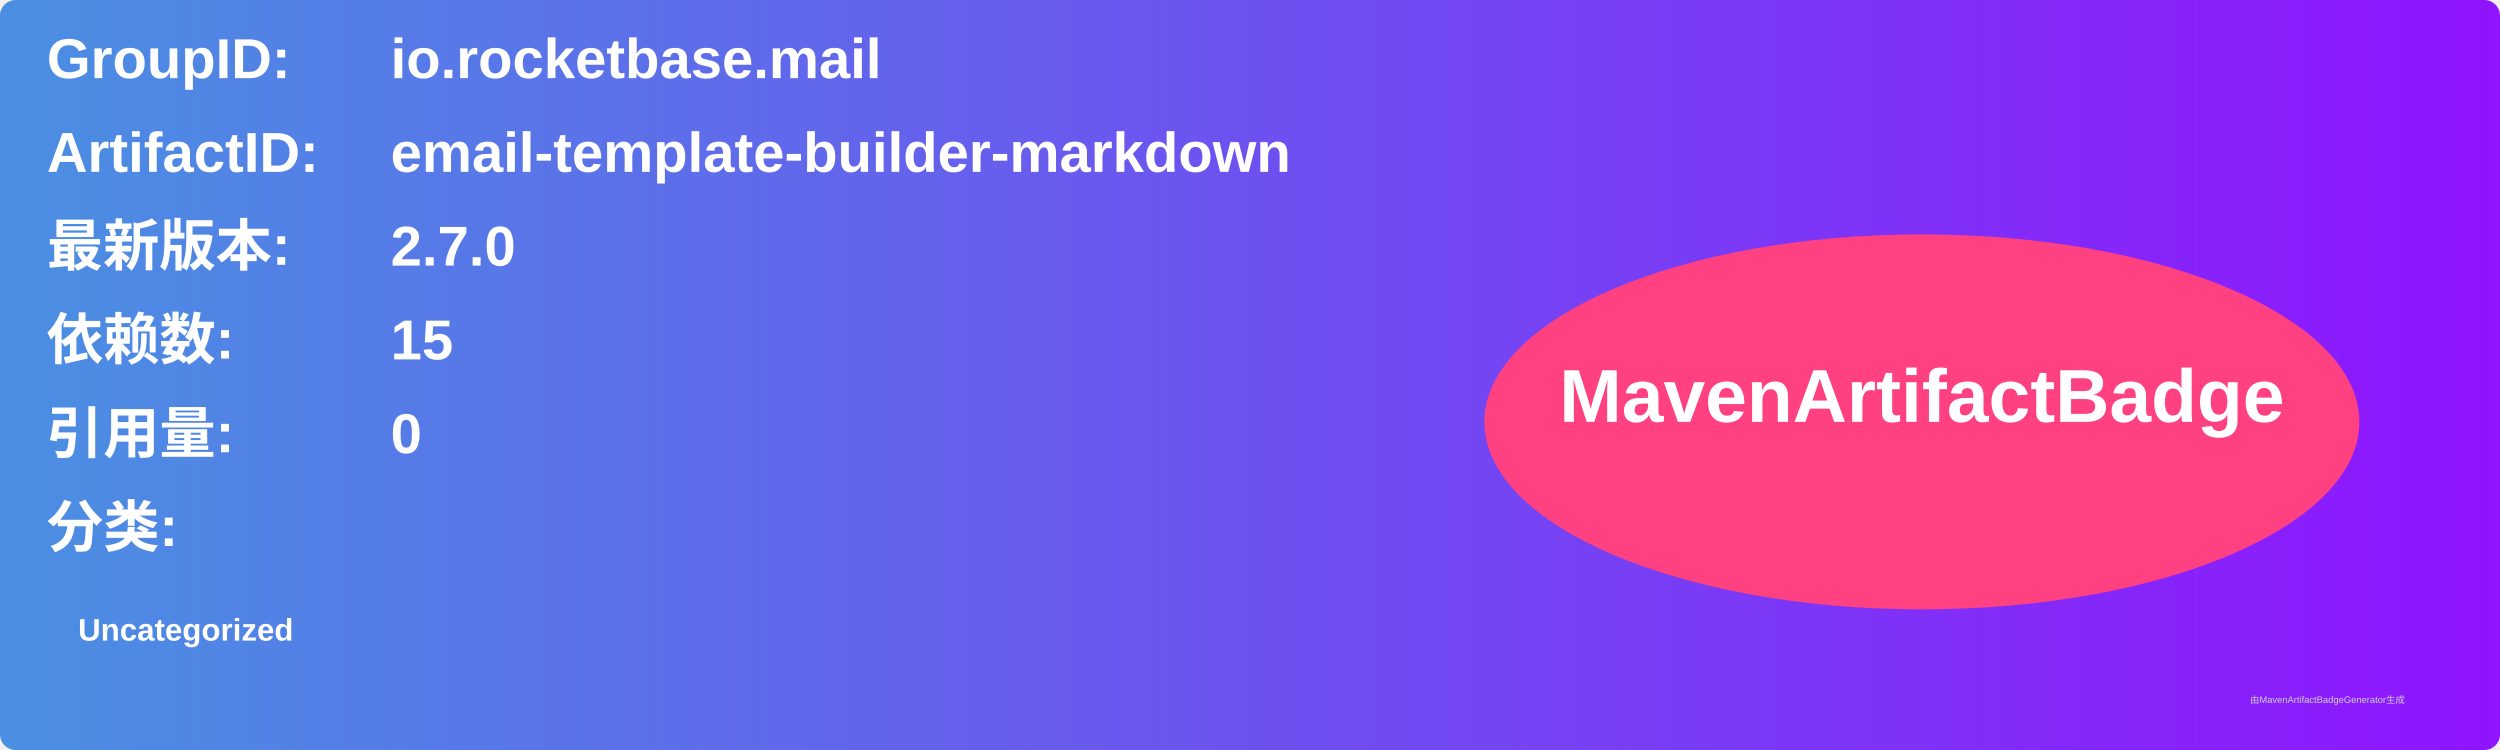
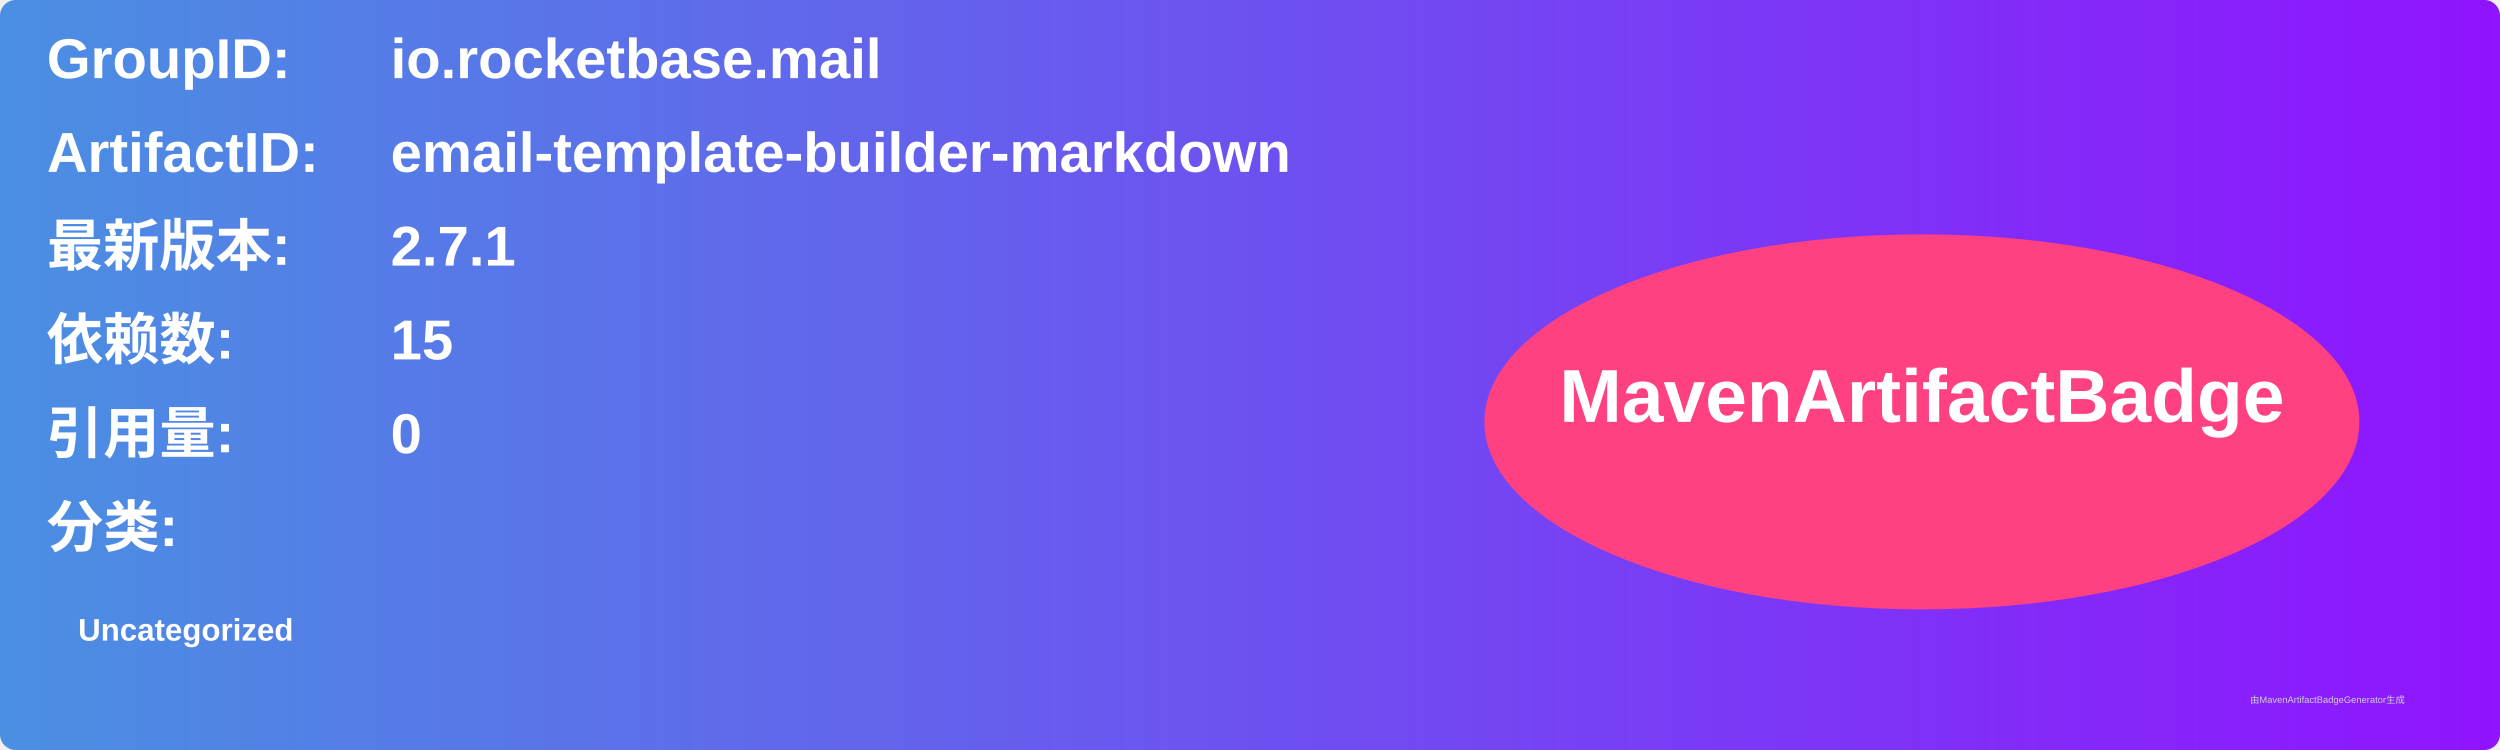
<svg xmlns="http://www.w3.org/2000/svg" width="800" height="240" viewBox="0 0 800 240">
  <linearGradient id="grad" x1="0%" y1="0%" x2="100%" y2="0%">
    <stop offset="0%" stop-color="#4a90e2" />
    <stop offset="100%" stop-color="#9013fe" />
  </linearGradient>
  <rect width="100%" height="100%" rx="5" ry="5" fill="url(#grad)" />
  <g transform="translate(15, 15)">
    <text x="0" y="10" font-family="Arial" font-size="18" fill="white" font-weight="bold" width="260">GroupID:</text>
    <text x="110" y="10" font-family="Arial" font-size="18" fill="white" font-weight="bold" width="460">io.rocketbase.mail</text>
    <text x="0" y="40" font-family="Arial" font-size="18" fill="white" font-weight="bold" width="260">ArtifactID:</text>
    <text x="110" y="40" font-family="Arial" font-size="18" fill="white" font-weight="bold" width="460">email-template-builder-markdown</text>
    <text x="0" y="70" font-family="Arial" font-size="18" fill="white" font-weight="bold">最新版本:</text>
    <text x="110" y="70" font-family="Arial" font-size="18" fill="white" font-weight="bold">
-       <tspan font-weight="bold">2.7.0</tspan>
+       <tspan font-weight="bold">2.7.1</tspan>
    </text>
    <text x="0" y="100" font-family="Arial" font-size="18" fill="white" font-weight="bold">依赖数: </text>
    <text x="110" y="100" font-family="Arial" font-size="18" fill="white">
      <tspan font-weight="bold">15</tspan>
    </text>
    <text x="0" y="130" font-family="Arial" font-size="18" fill="white" font-weight="bold">引用量: </text>
    <text x="110" y="130" font-family="Arial" font-size="18" fill="white">
      <tspan font-weight="bold">0</tspan>
    </text>
    <text x="0" y="160" font-family="Arial" font-size="18" fill="white" font-weight="bold">分类:</text>
    <text x="10" y="190" font-family="Arial" font-size="10" fill="white">
      <tspan font-weight="bold">Uncategorized</tspan>
    </text>
    <ellipse cx="600" cy="120" rx="140" ry="60" fill="#ff4081" />
    <text x="600" y="120" text-anchor="middle" font-family="Arial" font-size="24" fill="white" font-weight="bold">MavenArtifactBadge</text>
  </g>
  <text x="720" y="225" font-family="Arial" font-size="3" fill="#d0d0d0">由MavenArtifactBadgeGenerator生成</text>
</svg>
